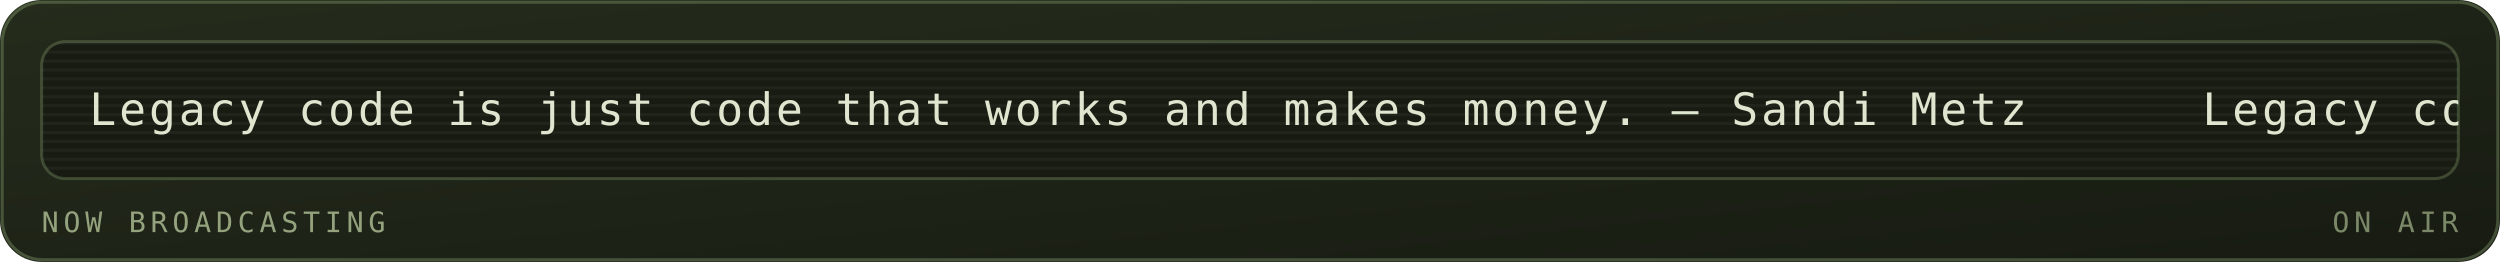
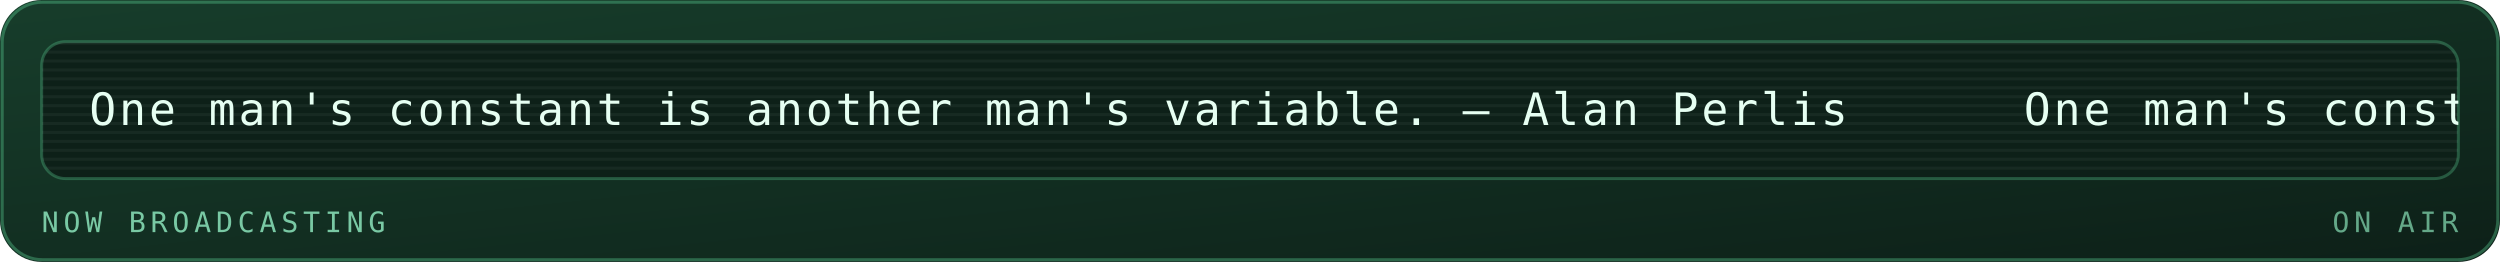
<svg xmlns="http://www.w3.org/2000/svg" viewBox="0 0 840 88" width="840" height="88" role="img" aria-labelledby="mrqt mrqd">
  <defs>
    <linearGradient id="mrqbg" x1="0" y1="0" x2="1" y2="1">
-       <stop offset="0" stop-color="#252c1c" />
-       <stop offset="1" stop-color="#171b12" />
+       <stop offset="0" stop-color="#173d2b" />
+       <stop offset="1" stop-color="#0d2018" />
    </linearGradient>
  </defs>
  <style>
    .mono{font-family:ui-monospace,SFMono-Regular,Menlo,Consolas,"DejaVu Sans Mono",monospace}
-     .lbl{font-size:9.5px;letter-spacing:1.6px;fill:#94a37d}
-     .big{font-size:31px;font-weight:700;fill:#dfe6cf}
-     .med{font-size:15px;font-weight:700;fill:#dfe6cf}
-     .sm{font-size:11px;fill:#dfe6cf}
-     .dim{font-size:11px;fill:#94a37d}
+     .lbl{font-size:9.5px;letter-spacing:1.6px;fill:#79c9a4}
+     .big{font-size:31px;font-weight:700;fill:#e6fff2}
+     .med{font-size:15px;font-weight:700;fill:#e6fff2}
+     .sm{font-size:11px;fill:#e6fff2}
+     .dim{font-size:11px;fill:#79c9a4}
    
    .pulse{animation:pulse 3.4s ease-in-out infinite}
    @keyframes pulse{0%,100%{opacity:1}50%{opacity:.62}}
-     .crt{font-size:15px;fill:#dfe6cf;letter-spacing:1px}
+     .crt{font-size:15px;fill:#e6fff2;letter-spacing:1px}
    .caret{animation:blip 1s steps(1) infinite}
    @keyframes blip{0%,49%{opacity:1}50%,100%{opacity:0}}
    .flicker{animation:flick 4.5s ease-in-out infinite}
    @keyframes flick{0%,96%,100%{opacity:1}97%{opacity:.82}98%{opacity:.94}}
</style>
  <rect width="840" height="88" rx="14" fill="url(#mrqbg)" />
-   <rect x="0.75" y="0.75" width="838.5" height="86.5" rx="13.5" fill="none" stroke="#93ad78" stroke-opacity="0.35" />
+   <rect x="0.75" y="0.75" width="838.5" height="86.5" rx="13.5" fill="none" stroke="#5fd99a" stroke-opacity="0.35" />
  <g class="flicker">
-     <rect x="14" y="14" width="812" height="46" rx="8" fill="#171b12" stroke="#93ad78" stroke-opacity="0.3" />
+     <rect x="14" y="14" width="812" height="46" rx="8" fill="#0d2018" stroke="#5fd99a" stroke-opacity="0.3" />
    <defs>
      <clipPath id="mqpanel">
        <rect x="14" y="14" width="812" height="46" rx="8" />
      </clipPath>
    </defs>
    <g clip-path="url(#mqpanel)">
      <g transform="translate(14 14)">
-         <rect x="0" y="0" width="812" height="1" fill="#dfe6cf" opacity="0.05" />
-         <rect x="0" y="3" width="812" height="1" fill="#dfe6cf" opacity="0.05" />
-         <rect x="0" y="6" width="812" height="1" fill="#dfe6cf" opacity="0.05" />
-         <rect x="0" y="9" width="812" height="1" fill="#dfe6cf" opacity="0.05" />
-         <rect x="0" y="12" width="812" height="1" fill="#dfe6cf" opacity="0.05" />
-         <rect x="0" y="15" width="812" height="1" fill="#dfe6cf" opacity="0.05" />
-         <rect x="0" y="18" width="812" height="1" fill="#dfe6cf" opacity="0.05" />
-         <rect x="0" y="21" width="812" height="1" fill="#dfe6cf" opacity="0.05" />
-         <rect x="0" y="24" width="812" height="1" fill="#dfe6cf" opacity="0.05" />
-         <rect x="0" y="27" width="812" height="1" fill="#dfe6cf" opacity="0.05" />
-         <rect x="0" y="30" width="812" height="1" fill="#dfe6cf" opacity="0.05" />
-         <rect x="0" y="33" width="812" height="1" fill="#dfe6cf" opacity="0.05" />
-         <rect x="0" y="36" width="812" height="1" fill="#dfe6cf" opacity="0.05" />
-         <rect x="0" y="39" width="812" height="1" fill="#dfe6cf" opacity="0.05" />
-         <rect x="0" y="42" width="812" height="1" fill="#dfe6cf" opacity="0.05" />
+         <rect x="0" y="0" width="812" height="1" fill="#e6fff2" opacity="0.05" />
+         <rect x="0" y="3" width="812" height="1" fill="#e6fff2" opacity="0.05" />
+         <rect x="0" y="6" width="812" height="1" fill="#e6fff2" opacity="0.05" />
+         <rect x="0" y="9" width="812" height="1" fill="#e6fff2" opacity="0.05" />
+         <rect x="0" y="12" width="812" height="1" fill="#e6fff2" opacity="0.05" />
+         <rect x="0" y="15" width="812" height="1" fill="#e6fff2" opacity="0.05" />
+         <rect x="0" y="18" width="812" height="1" fill="#e6fff2" opacity="0.05" />
+         <rect x="0" y="21" width="812" height="1" fill="#e6fff2" opacity="0.05" />
+         <rect x="0" y="24" width="812" height="1" fill="#e6fff2" opacity="0.05" />
+         <rect x="0" y="27" width="812" height="1" fill="#e6fff2" opacity="0.05" />
+         <rect x="0" y="30" width="812" height="1" fill="#e6fff2" opacity="0.05" />
+         <rect x="0" y="33" width="812" height="1" fill="#e6fff2" opacity="0.05" />
+         <rect x="0" y="36" width="812" height="1" fill="#e6fff2" opacity="0.05" />
+         <rect x="0" y="39" width="812" height="1" fill="#e6fff2" opacity="0.05" />
+         <rect x="0" y="42" width="812" height="1" fill="#e6fff2" opacity="0.05" />
        <g transform="translate(16 0)">
          <g>
-             <animateTransform attributeName="transform" type="translate" from="0 0" to="-710 0" dur="17s" repeatCount="indefinite" />
-             <text class="mono crt" x="0" y="28">Legacy code is just code that works and makes money. — Sandi Metz</text>
-             <text class="mono crt" x="710" y="28">Legacy code is just code that works and makes money. — Sandi Metz</text>
-             <text class="mono crt" x="1420" y="28">Legacy code is just code that works and makes money. — Sandi Metz</text>
-             <text class="mono crt" x="2130" y="28">Legacy code is just code that works and makes money. — Sandi Metz</text>
+             <animateTransform attributeName="transform" type="translate" from="0 0" to="-650 0" dur="15s" repeatCount="indefinite" />
+             <text class="mono crt" x="0" y="28">One man's constant is another man's variable. — Alan Perlis</text>
+             <text class="mono crt" x="650" y="28">One man's constant is another man's variable. — Alan Perlis</text>
+             <text class="mono crt" x="1300" y="28">One man's constant is another man's variable. — Alan Perlis</text>
+             <text class="mono crt" x="1950" y="28">One man's constant is another man's variable. — Alan Perlis</text>
          </g>
        </g>
      </g>
    </g>
    <text class="mono lbl" x="14" y="78">NOW BROADCASTING</text>
-     <text class="mono lbl" x="826" y="78" text-anchor="end" opacity="0.8" fill="#93ad78">ON AIR</text>
+     <text class="mono lbl" x="826" y="78" text-anchor="end" opacity="0.8" fill="#5fd99a">ON AIR</text>
  </g>
</svg>
